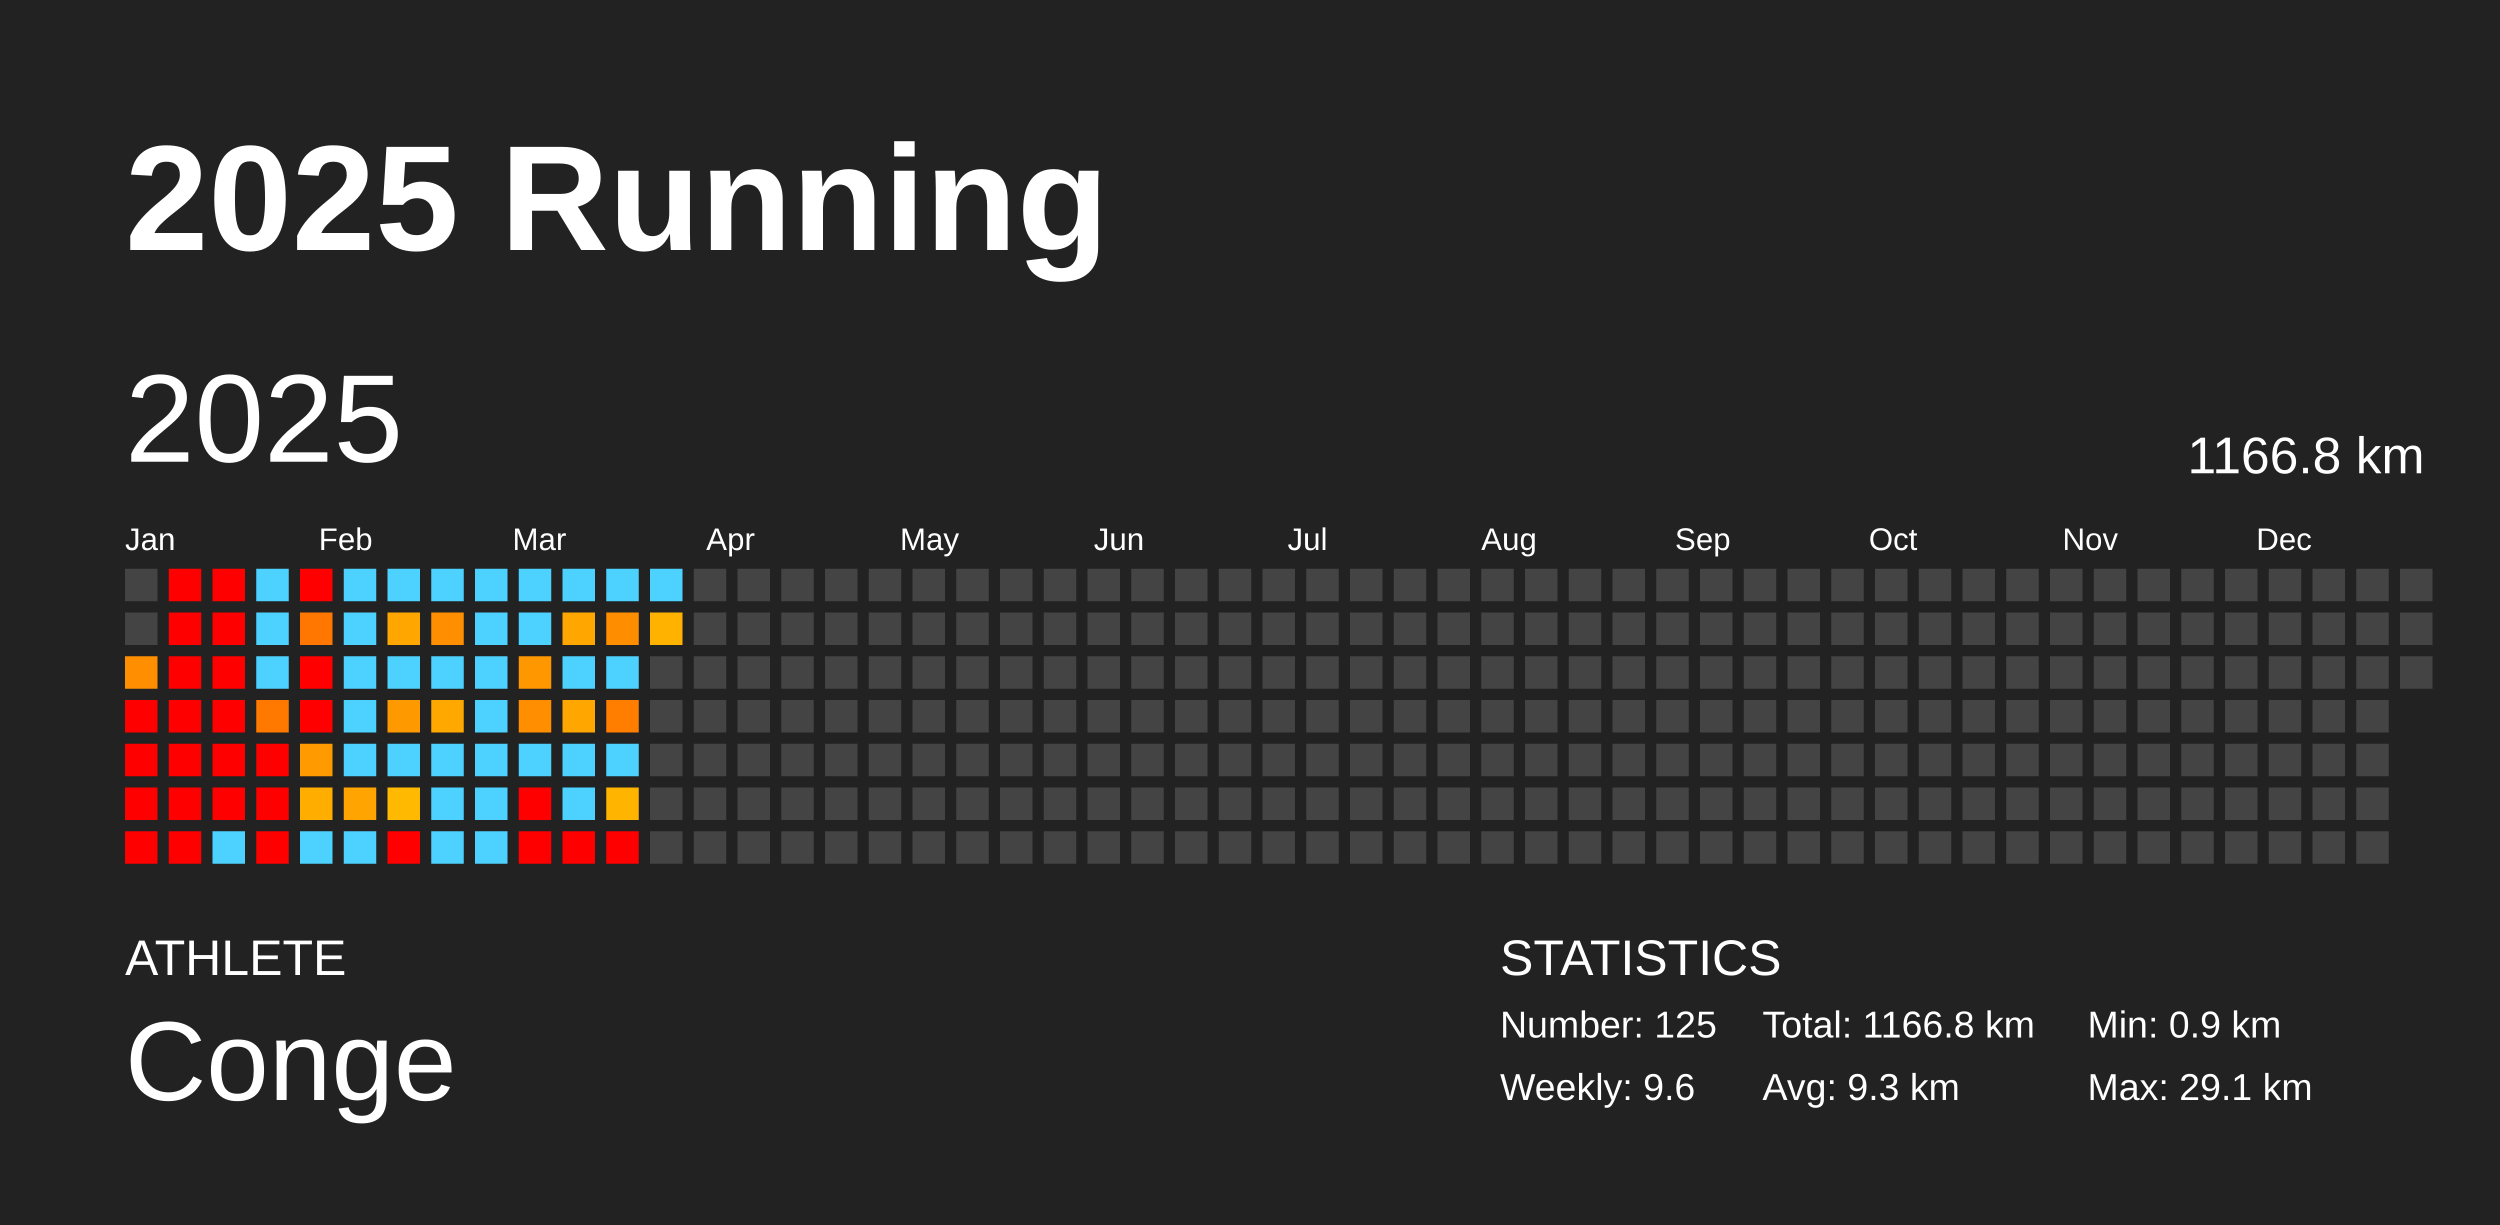
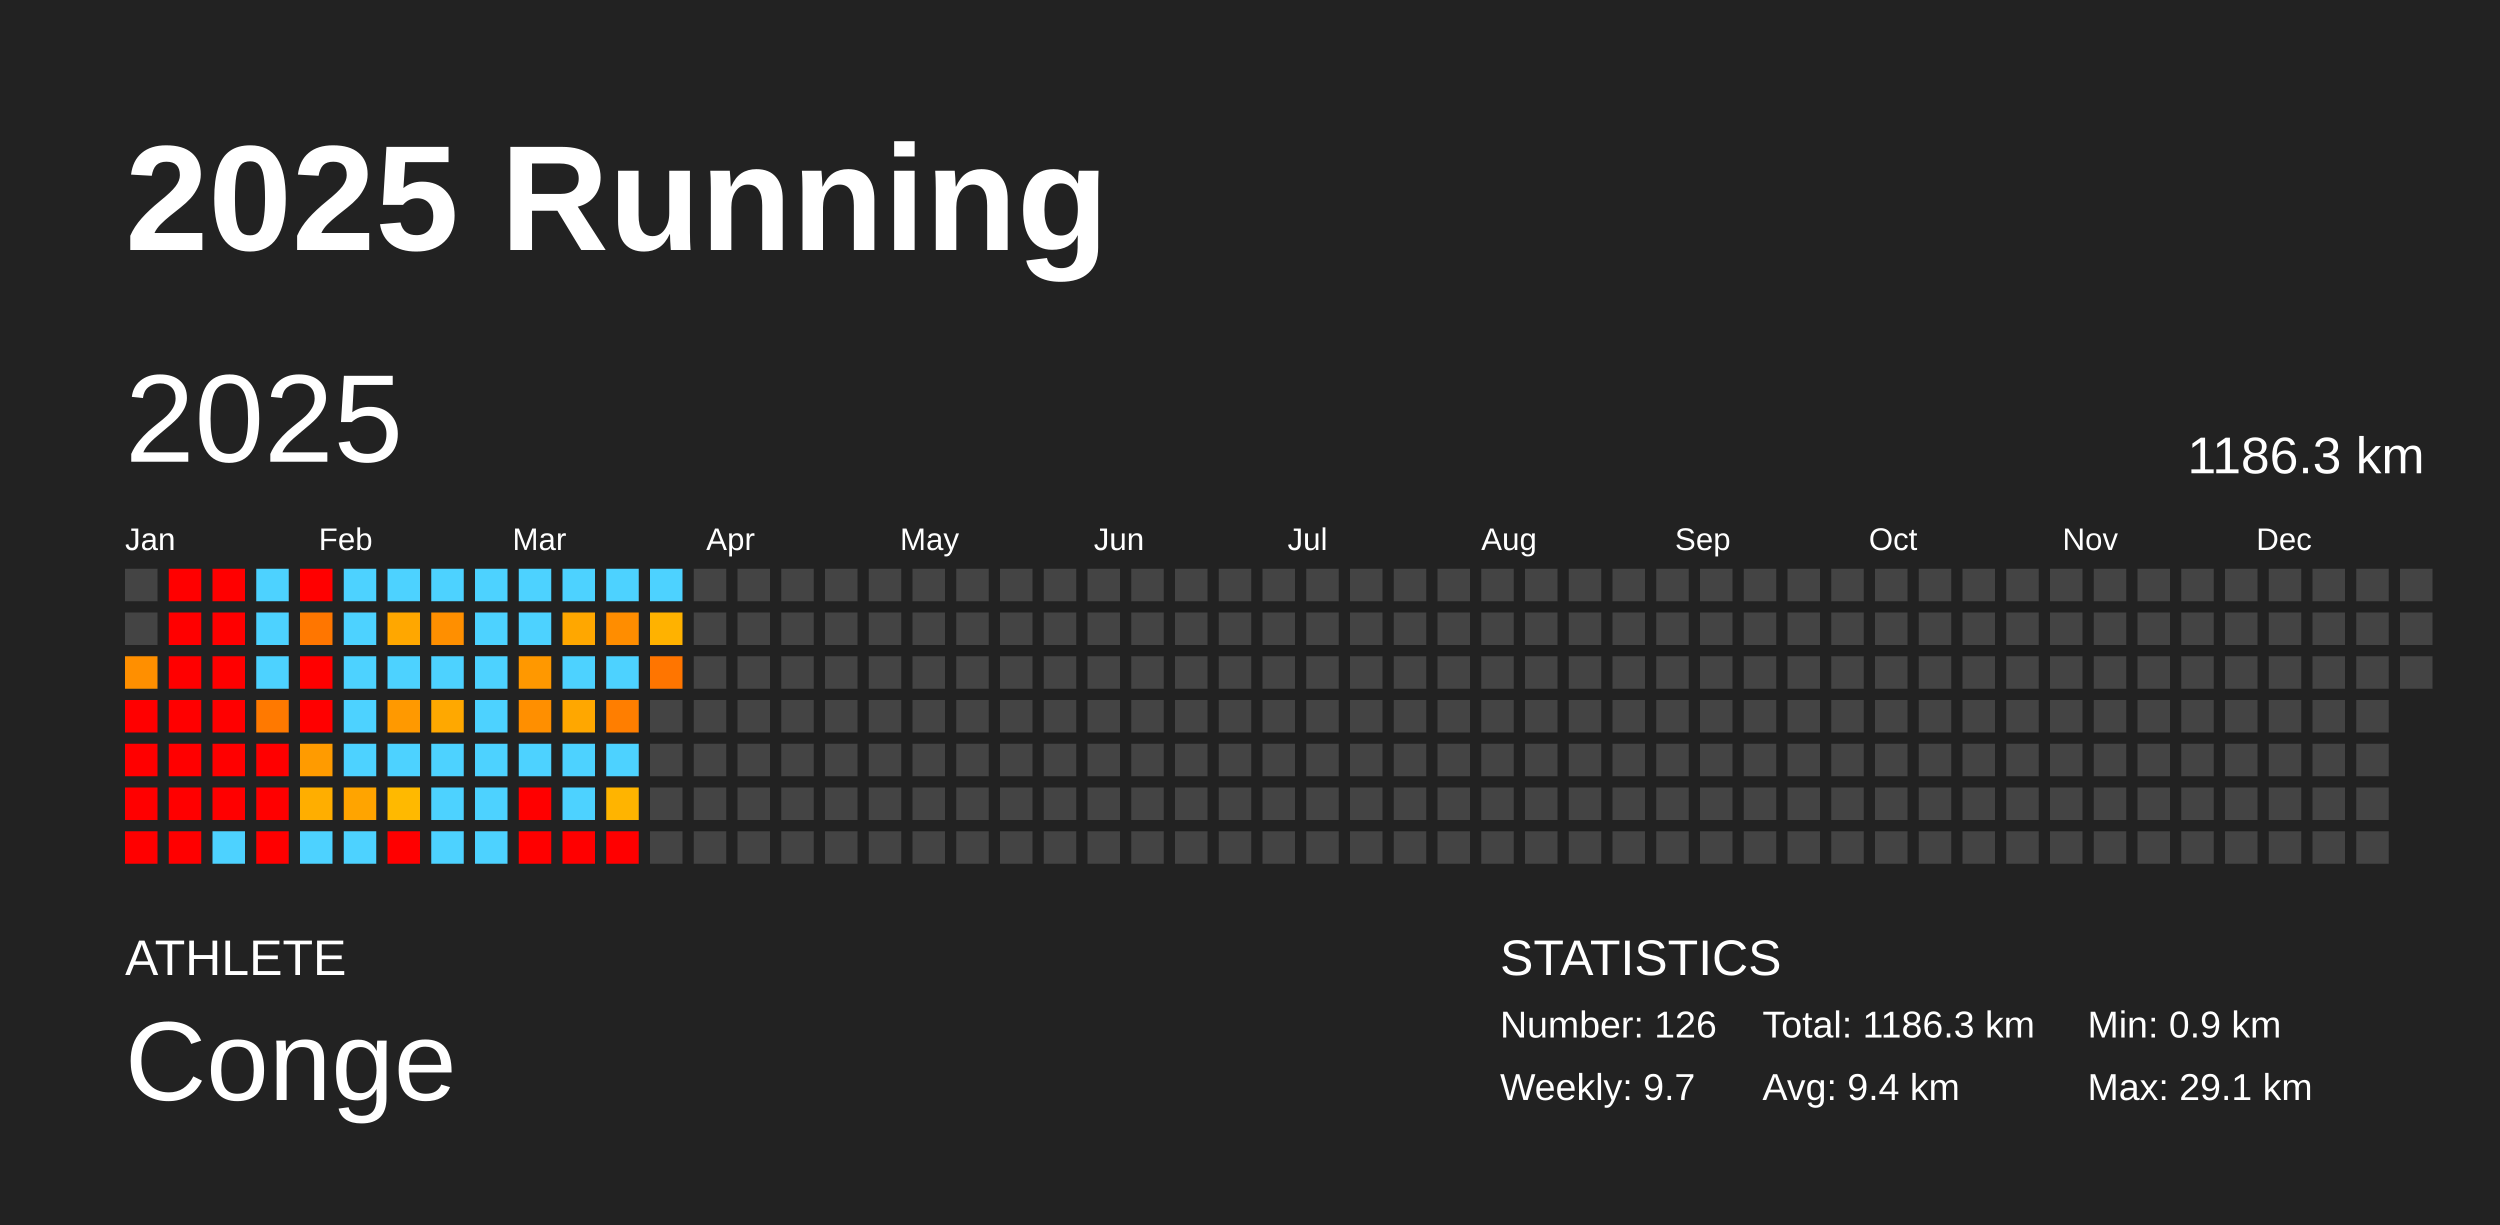
<svg xmlns="http://www.w3.org/2000/svg" baseProfile="full" height="98mm" version="1.1" viewBox="0,0,200,98" width="200mm">
  <defs />
  <rect fill="#222222" height="98" width="200" x="0" y="0" />
  <text fill="#FFFFFF" style="font-size:12px; font-family:Arial; font-weight:bold;" x="10" y="20">2025 Running</text>
  <text fill="#FFFFFF" style="font-size:4px; font-family:Arial" x="10" y="78">ATHLETE</text>
  <text fill="#FFFFFF" style="font-size:9px; font-family:Arial" x="10" y="88">Conge</text>
  <text fill="#FFFFFF" style="font-size:4px; font-family:Arial" x="120" y="78">STATISTICS</text>
-   <text fill="#FFFFFF" style="font-size:3px; font-family:Arial" x="120" y="83">Number: 125</text>
-   <text fill="#FFFFFF" style="font-size:3px; font-family:Arial" x="120" y="88">Weekly: 9.6</text>
-   <text fill="#FFFFFF" style="font-size:3px; font-family:Arial" x="141" y="83">Total: 1166.8 km</text>
-   <text fill="#FFFFFF" style="font-size:3px; font-family:Arial" x="141" y="88">Avg: 9.3 km</text>
+   <text fill="#FFFFFF" style="font-size:3px; font-family:Arial" x="120" y="83">Number: 126</text>
+   <text fill="#FFFFFF" style="font-size:3px; font-family:Arial" x="120" y="88">Weekly: 9.7</text>
+   <text fill="#FFFFFF" style="font-size:3px; font-family:Arial" x="141" y="83">Total: 1186.3 km</text>
+   <text fill="#FFFFFF" style="font-size:3px; font-family:Arial" x="141" y="88">Avg: 9.4 km</text>
  <text fill="#FFFFFF" style="font-size:3px; font-family:Arial" x="167" y="83">Min: 0.9 km</text>
  <text fill="#FFFFFF" style="font-size:3px; font-family:Arial" x="167" y="88">Max: 29.1 km</text>
  <text dominant-baseline="hanging" fill="#FFFFFF" style="font-size:10.0px; font-family:Arial;" x="10" y="30">2025</text>
-   <text dominant-baseline="hanging" fill="#FFFFFF" style="font-size:4.125px; font-family:Arial;" x="175" y="35">1166.8 km</text>
+   <text dominant-baseline="hanging" fill="#FFFFFF" style="font-size:4.125px; font-family:Arial;" x="175" y="35">1186.3 km</text>
  <text fill="#FFFFFF" style="font-size:2.5px; font-family:Arial" x="10.0" y="44">Jan</text>
  <text fill="#FFFFFF" style="font-size:2.5px; font-family:Arial" x="25.5" y="44">Feb</text>
  <text fill="#FFFFFF" style="font-size:2.5px; font-family:Arial" x="41.0" y="44">Mar</text>
  <text fill="#FFFFFF" style="font-size:2.5px; font-family:Arial" x="56.5" y="44">Apr</text>
  <text fill="#FFFFFF" style="font-size:2.5px; font-family:Arial" x="72.0" y="44">May</text>
  <text fill="#FFFFFF" style="font-size:2.5px; font-family:Arial" x="87.5" y="44">Jun</text>
  <text fill="#FFFFFF" style="font-size:2.5px; font-family:Arial" x="103.0" y="44">Jul</text>
  <text fill="#FFFFFF" style="font-size:2.5px; font-family:Arial" x="118.5" y="44">Aug</text>
  <text fill="#FFFFFF" style="font-size:2.5px; font-family:Arial" x="134.0" y="44">Sep</text>
  <text fill="#FFFFFF" style="font-size:2.5px; font-family:Arial" x="149.5" y="44">Oct</text>
  <text fill="#FFFFFF" style="font-size:2.5px; font-family:Arial" x="165.0" y="44">Nov</text>
  <text fill="#FFFFFF" style="font-size:2.5px; font-family:Arial" x="180.5" y="44">Dec</text>
  <rect fill="#444444" height="2.6" width="2.6" x="10.0" y="45.5" />
  <rect fill="#444444" height="2.6" width="2.6" x="10.0" y="49.0" />
  <rect fill="#ff8f00" height="2.6" width="2.6" x="10.0" y="52.5" />
  <rect fill="red" height="2.6" width="2.6" x="10.0" y="56.0" />
  <rect fill="red" height="2.6" width="2.6" x="10.0" y="59.5" />
  <rect fill="red" height="2.6" width="2.6" x="10.0" y="63.0" />
  <rect fill="red" height="2.6" width="2.6" x="10.0" y="66.5" />
  <rect fill="red" height="2.6" width="2.6" x="13.5" y="45.5" />
  <rect fill="red" height="2.6" width="2.6" x="13.5" y="49.0" />
  <rect fill="red" height="2.6" width="2.6" x="13.5" y="52.5" />
  <rect fill="red" height="2.6" width="2.6" x="13.5" y="56.0" />
  <rect fill="red" height="2.6" width="2.6" x="13.5" y="59.5" />
  <rect fill="red" height="2.6" width="2.6" x="13.5" y="63.0" />
  <rect fill="red" height="2.6" width="2.6" x="13.5" y="66.5" />
  <rect fill="red" height="2.6" width="2.6" x="17.0" y="45.5" />
  <rect fill="red" height="2.6" width="2.6" x="17.0" y="49.0" />
  <rect fill="red" height="2.6" width="2.6" x="17.0" y="52.5" />
  <rect fill="red" height="2.6" width="2.6" x="17.0" y="56.0" />
  <rect fill="red" height="2.6" width="2.6" x="17.0" y="59.5" />
  <rect fill="red" height="2.6" width="2.6" x="17.0" y="63.0" />
  <rect fill="#4dd2ff" height="2.6" width="2.6" x="17.0" y="66.5" />
  <rect fill="#4dd2ff" height="2.6" width="2.6" x="20.5" y="45.5" />
  <rect fill="#4dd2ff" height="2.6" width="2.6" x="20.5" y="49.0" />
  <rect fill="#4dd2ff" height="2.6" width="2.6" x="20.5" y="52.5" />
  <rect fill="#ff7900" height="2.6" width="2.6" x="20.5" y="56.0" />
  <rect fill="red" height="2.6" width="2.6" x="20.5" y="59.5" />
  <rect fill="red" height="2.6" width="2.6" x="20.5" y="63.0" />
  <rect fill="red" height="2.6" width="2.6" x="20.5" y="66.5" />
  <rect fill="red" height="2.6" width="2.6" x="24.0" y="45.5" />
  <rect fill="#ff7600" height="2.6" width="2.6" x="24.0" y="49.0" />
  <rect fill="red" height="2.6" width="2.6" x="24.0" y="52.5" />
  <rect fill="red" height="2.6" width="2.6" x="24.0" y="56.0" />
  <rect fill="#ff9b00" height="2.6" width="2.6" x="24.0" y="59.5" />
  <rect fill="#ffae00" height="2.6" width="2.6" x="24.0" y="63.0" />
  <rect fill="#4dd2ff" height="2.6" width="2.6" x="24.0" y="66.5" />
  <rect fill="#4dd2ff" height="2.6" width="2.6" x="27.5" y="45.5" />
  <rect fill="#4dd2ff" height="2.6" width="2.6" x="27.5" y="49.0" />
  <rect fill="#4dd2ff" height="2.6" width="2.6" x="27.5" y="52.5" />
  <rect fill="#4dd2ff" height="2.6" width="2.6" x="27.5" y="56.0" />
  <rect fill="#4dd2ff" height="2.6" width="2.6" x="27.5" y="59.5" />
  <rect fill="#ffa400" height="2.6" width="2.6" x="27.5" y="63.0" />
  <rect fill="#4dd2ff" height="2.6" width="2.6" x="27.5" y="66.5" />
  <rect fill="#4dd2ff" height="2.6" width="2.6" x="31.0" y="45.5" />
  <rect fill="#ffa700" height="2.6" width="2.6" x="31.0" y="49.0" />
  <rect fill="#4dd2ff" height="2.6" width="2.6" x="31.0" y="52.5" />
  <rect fill="#ff9900" height="2.6" width="2.6" x="31.0" y="56.0" />
  <rect fill="#4dd2ff" height="2.6" width="2.6" x="31.0" y="59.5" />
  <rect fill="#ffb900" height="2.6" width="2.6" x="31.0" y="63.0" />
  <rect fill="red" height="2.6" width="2.6" x="31.0" y="66.5" />
  <rect fill="#4dd2ff" height="2.6" width="2.6" x="34.5" y="45.5" />
  <rect fill="#ff8f00" height="2.6" width="2.6" x="34.5" y="49.0" />
  <rect fill="#4dd2ff" height="2.6" width="2.6" x="34.5" y="52.5" />
  <rect fill="#ffa800" height="2.6" width="2.6" x="34.5" y="56.0" />
  <rect fill="#4dd2ff" height="2.6" width="2.6" x="34.5" y="59.5" />
  <rect fill="#4dd2ff" height="2.6" width="2.6" x="34.5" y="63.0" />
  <rect fill="#4dd2ff" height="2.6" width="2.6" x="34.5" y="66.5" />
  <rect fill="#4dd2ff" height="2.6" width="2.6" x="38.0" y="45.5" />
  <rect fill="#4dd2ff" height="2.6" width="2.6" x="38.0" y="49.0" />
  <rect fill="#4dd2ff" height="2.6" width="2.6" x="38.0" y="52.5" />
  <rect fill="#4dd2ff" height="2.6" width="2.6" x="38.0" y="56.0" />
  <rect fill="#4dd2ff" height="2.6" width="2.6" x="38.0" y="59.5" />
  <rect fill="#4dd2ff" height="2.6" width="2.6" x="38.0" y="63.0" />
  <rect fill="#4dd2ff" height="2.6" width="2.6" x="38.0" y="66.5" />
  <rect fill="#4dd2ff" height="2.6" width="2.6" x="41.5" y="45.5" />
  <rect fill="#4dd2ff" height="2.6" width="2.6" x="41.5" y="49.0" />
  <rect fill="#ff9800" height="2.6" width="2.6" x="41.5" y="52.5" />
  <rect fill="#ff8f00" height="2.6" width="2.6" x="41.5" y="56.0" />
  <rect fill="#4dd2ff" height="2.6" width="2.6" x="41.5" y="59.5" />
  <rect fill="red" height="2.6" width="2.6" x="41.5" y="63.0" />
  <rect fill="red" height="2.6" width="2.6" x="41.5" y="66.5" />
  <rect fill="#4dd2ff" height="2.6" width="2.6" x="45.0" y="45.5" />
  <rect fill="#ffa700" height="2.6" width="2.6" x="45.0" y="49.0" />
  <rect fill="#4dd2ff" height="2.6" width="2.6" x="45.0" y="52.5" />
  <rect fill="#ffa700" height="2.6" width="2.6" x="45.0" y="56.0" />
  <rect fill="#4dd2ff" height="2.6" width="2.6" x="45.0" y="59.5" />
  <rect fill="#4dd2ff" height="2.6" width="2.6" x="45.0" y="63.0" />
  <rect fill="red" height="2.6" width="2.6" x="45.0" y="66.5" />
  <rect fill="#4dd2ff" height="2.6" width="2.6" x="48.5" y="45.5" />
  <rect fill="#ff8d00" height="2.6" width="2.6" x="48.5" y="49.0" />
  <rect fill="#4dd2ff" height="2.6" width="2.6" x="48.5" y="52.5" />
  <rect fill="#ff7e00" height="2.6" width="2.6" x="48.5" y="56.0" />
  <rect fill="#4dd2ff" height="2.6" width="2.6" x="48.5" y="59.5" />
  <rect fill="#ffb400" height="2.6" width="2.6" x="48.5" y="63.0" />
  <rect fill="red" height="2.6" width="2.6" x="48.5" y="66.5" />
  <rect fill="#4dd2ff" height="2.6" width="2.6" x="52.0" y="45.5" />
  <rect fill="#ffb200" height="2.6" width="2.6" x="52.0" y="49.0" />
-   <rect fill="#444444" height="2.6" width="2.6" x="52.0" y="52.5" />
+   <rect fill="#ff7500" height="2.6" width="2.6" x="52.0" y="52.5" />
  <rect fill="#444444" height="2.6" width="2.6" x="52.0" y="56.0" />
  <rect fill="#444444" height="2.6" width="2.6" x="52.0" y="59.5" />
  <rect fill="#444444" height="2.6" width="2.6" x="52.0" y="63.0" />
  <rect fill="#444444" height="2.6" width="2.6" x="52.0" y="66.5" />
  <rect fill="#444444" height="2.6" width="2.6" x="55.5" y="45.5" />
  <rect fill="#444444" height="2.6" width="2.6" x="55.5" y="49.0" />
  <rect fill="#444444" height="2.6" width="2.6" x="55.5" y="52.5" />
  <rect fill="#444444" height="2.6" width="2.6" x="55.5" y="56.0" />
  <rect fill="#444444" height="2.6" width="2.6" x="55.5" y="59.5" />
  <rect fill="#444444" height="2.6" width="2.6" x="55.5" y="63.0" />
  <rect fill="#444444" height="2.6" width="2.6" x="55.5" y="66.5" />
  <rect fill="#444444" height="2.6" width="2.6" x="59.0" y="45.5" />
  <rect fill="#444444" height="2.6" width="2.6" x="59.0" y="49.0" />
  <rect fill="#444444" height="2.6" width="2.6" x="59.0" y="52.5" />
  <rect fill="#444444" height="2.6" width="2.6" x="59.0" y="56.0" />
  <rect fill="#444444" height="2.6" width="2.6" x="59.0" y="59.5" />
  <rect fill="#444444" height="2.6" width="2.6" x="59.0" y="63.0" />
  <rect fill="#444444" height="2.6" width="2.6" x="59.0" y="66.5" />
  <rect fill="#444444" height="2.6" width="2.6" x="62.5" y="45.5" />
  <rect fill="#444444" height="2.6" width="2.6" x="62.5" y="49.0" />
  <rect fill="#444444" height="2.6" width="2.6" x="62.5" y="52.5" />
  <rect fill="#444444" height="2.6" width="2.6" x="62.5" y="56.0" />
  <rect fill="#444444" height="2.6" width="2.6" x="62.5" y="59.5" />
  <rect fill="#444444" height="2.6" width="2.6" x="62.5" y="63.0" />
  <rect fill="#444444" height="2.6" width="2.6" x="62.5" y="66.5" />
  <rect fill="#444444" height="2.6" width="2.6" x="66.0" y="45.5" />
  <rect fill="#444444" height="2.6" width="2.6" x="66.0" y="49.0" />
  <rect fill="#444444" height="2.6" width="2.6" x="66.0" y="52.5" />
  <rect fill="#444444" height="2.6" width="2.6" x="66.0" y="56.0" />
  <rect fill="#444444" height="2.6" width="2.6" x="66.0" y="59.5" />
  <rect fill="#444444" height="2.6" width="2.6" x="66.0" y="63.0" />
  <rect fill="#444444" height="2.6" width="2.6" x="66.0" y="66.5" />
  <rect fill="#444444" height="2.6" width="2.6" x="69.5" y="45.5" />
  <rect fill="#444444" height="2.6" width="2.6" x="69.5" y="49.0" />
  <rect fill="#444444" height="2.6" width="2.6" x="69.5" y="52.5" />
  <rect fill="#444444" height="2.6" width="2.6" x="69.5" y="56.0" />
  <rect fill="#444444" height="2.6" width="2.6" x="69.5" y="59.5" />
  <rect fill="#444444" height="2.6" width="2.6" x="69.5" y="63.0" />
  <rect fill="#444444" height="2.6" width="2.6" x="69.5" y="66.5" />
  <rect fill="#444444" height="2.6" width="2.6" x="73.0" y="45.5" />
  <rect fill="#444444" height="2.6" width="2.6" x="73.0" y="49.0" />
  <rect fill="#444444" height="2.6" width="2.6" x="73.0" y="52.5" />
  <rect fill="#444444" height="2.6" width="2.6" x="73.0" y="56.0" />
  <rect fill="#444444" height="2.6" width="2.6" x="73.0" y="59.5" />
  <rect fill="#444444" height="2.6" width="2.6" x="73.0" y="63.0" />
  <rect fill="#444444" height="2.6" width="2.6" x="73.0" y="66.5" />
  <rect fill="#444444" height="2.6" width="2.6" x="76.5" y="45.5" />
  <rect fill="#444444" height="2.6" width="2.6" x="76.5" y="49.0" />
  <rect fill="#444444" height="2.6" width="2.6" x="76.5" y="52.5" />
  <rect fill="#444444" height="2.6" width="2.6" x="76.5" y="56.0" />
  <rect fill="#444444" height="2.6" width="2.6" x="76.5" y="59.5" />
  <rect fill="#444444" height="2.6" width="2.6" x="76.5" y="63.0" />
  <rect fill="#444444" height="2.6" width="2.6" x="76.5" y="66.5" />
  <rect fill="#444444" height="2.6" width="2.6" x="80.0" y="45.5" />
  <rect fill="#444444" height="2.6" width="2.6" x="80.0" y="49.0" />
  <rect fill="#444444" height="2.6" width="2.6" x="80.0" y="52.5" />
  <rect fill="#444444" height="2.6" width="2.6" x="80.0" y="56.0" />
  <rect fill="#444444" height="2.6" width="2.6" x="80.0" y="59.5" />
  <rect fill="#444444" height="2.6" width="2.6" x="80.0" y="63.0" />
  <rect fill="#444444" height="2.6" width="2.6" x="80.0" y="66.5" />
  <rect fill="#444444" height="2.6" width="2.6" x="83.5" y="45.5" />
  <rect fill="#444444" height="2.6" width="2.6" x="83.5" y="49.0" />
  <rect fill="#444444" height="2.6" width="2.6" x="83.5" y="52.5" />
  <rect fill="#444444" height="2.6" width="2.6" x="83.5" y="56.0" />
  <rect fill="#444444" height="2.6" width="2.6" x="83.5" y="59.5" />
  <rect fill="#444444" height="2.6" width="2.6" x="83.5" y="63.0" />
  <rect fill="#444444" height="2.6" width="2.6" x="83.5" y="66.5" />
  <rect fill="#444444" height="2.6" width="2.6" x="87.0" y="45.5" />
  <rect fill="#444444" height="2.6" width="2.6" x="87.0" y="49.0" />
  <rect fill="#444444" height="2.6" width="2.6" x="87.0" y="52.5" />
  <rect fill="#444444" height="2.6" width="2.6" x="87.0" y="56.0" />
  <rect fill="#444444" height="2.6" width="2.6" x="87.0" y="59.5" />
  <rect fill="#444444" height="2.6" width="2.6" x="87.0" y="63.0" />
  <rect fill="#444444" height="2.6" width="2.6" x="87.0" y="66.5" />
  <rect fill="#444444" height="2.6" width="2.6" x="90.5" y="45.5" />
  <rect fill="#444444" height="2.6" width="2.6" x="90.5" y="49.0" />
  <rect fill="#444444" height="2.6" width="2.6" x="90.5" y="52.5" />
  <rect fill="#444444" height="2.6" width="2.6" x="90.5" y="56.0" />
  <rect fill="#444444" height="2.6" width="2.6" x="90.5" y="59.5" />
  <rect fill="#444444" height="2.6" width="2.6" x="90.5" y="63.0" />
  <rect fill="#444444" height="2.6" width="2.6" x="90.5" y="66.5" />
  <rect fill="#444444" height="2.6" width="2.6" x="94.0" y="45.5" />
  <rect fill="#444444" height="2.6" width="2.6" x="94.0" y="49.0" />
  <rect fill="#444444" height="2.6" width="2.6" x="94.0" y="52.5" />
  <rect fill="#444444" height="2.6" width="2.6" x="94.0" y="56.0" />
  <rect fill="#444444" height="2.6" width="2.6" x="94.0" y="59.5" />
  <rect fill="#444444" height="2.6" width="2.6" x="94.0" y="63.0" />
  <rect fill="#444444" height="2.6" width="2.6" x="94.0" y="66.5" />
  <rect fill="#444444" height="2.6" width="2.6" x="97.5" y="45.5" />
  <rect fill="#444444" height="2.6" width="2.6" x="97.5" y="49.0" />
  <rect fill="#444444" height="2.6" width="2.6" x="97.5" y="52.5" />
  <rect fill="#444444" height="2.6" width="2.6" x="97.5" y="56.0" />
  <rect fill="#444444" height="2.6" width="2.6" x="97.5" y="59.5" />
  <rect fill="#444444" height="2.6" width="2.6" x="97.5" y="63.0" />
  <rect fill="#444444" height="2.6" width="2.6" x="97.5" y="66.5" />
  <rect fill="#444444" height="2.6" width="2.6" x="101.0" y="45.5" />
  <rect fill="#444444" height="2.6" width="2.6" x="101.0" y="49.0" />
  <rect fill="#444444" height="2.6" width="2.6" x="101.0" y="52.5" />
  <rect fill="#444444" height="2.6" width="2.6" x="101.0" y="56.0" />
  <rect fill="#444444" height="2.6" width="2.6" x="101.0" y="59.5" />
  <rect fill="#444444" height="2.6" width="2.6" x="101.0" y="63.0" />
  <rect fill="#444444" height="2.6" width="2.6" x="101.0" y="66.5" />
  <rect fill="#444444" height="2.6" width="2.6" x="104.5" y="45.5" />
  <rect fill="#444444" height="2.6" width="2.6" x="104.5" y="49.0" />
  <rect fill="#444444" height="2.6" width="2.6" x="104.5" y="52.5" />
  <rect fill="#444444" height="2.6" width="2.6" x="104.5" y="56.0" />
  <rect fill="#444444" height="2.6" width="2.6" x="104.5" y="59.5" />
  <rect fill="#444444" height="2.6" width="2.6" x="104.5" y="63.0" />
  <rect fill="#444444" height="2.6" width="2.6" x="104.5" y="66.5" />
  <rect fill="#444444" height="2.6" width="2.6" x="108.0" y="45.5" />
  <rect fill="#444444" height="2.6" width="2.6" x="108.0" y="49.0" />
  <rect fill="#444444" height="2.6" width="2.6" x="108.0" y="52.5" />
  <rect fill="#444444" height="2.6" width="2.6" x="108.0" y="56.0" />
  <rect fill="#444444" height="2.6" width="2.6" x="108.0" y="59.5" />
  <rect fill="#444444" height="2.6" width="2.6" x="108.0" y="63.0" />
  <rect fill="#444444" height="2.6" width="2.6" x="108.0" y="66.5" />
  <rect fill="#444444" height="2.6" width="2.6" x="111.5" y="45.5" />
  <rect fill="#444444" height="2.6" width="2.6" x="111.5" y="49.0" />
  <rect fill="#444444" height="2.6" width="2.6" x="111.5" y="52.5" />
  <rect fill="#444444" height="2.6" width="2.6" x="111.5" y="56.0" />
  <rect fill="#444444" height="2.6" width="2.6" x="111.5" y="59.5" />
  <rect fill="#444444" height="2.6" width="2.6" x="111.5" y="63.0" />
  <rect fill="#444444" height="2.6" width="2.6" x="111.5" y="66.5" />
  <rect fill="#444444" height="2.6" width="2.6" x="115.0" y="45.5" />
  <rect fill="#444444" height="2.6" width="2.6" x="115.0" y="49.0" />
  <rect fill="#444444" height="2.6" width="2.6" x="115.0" y="52.5" />
  <rect fill="#444444" height="2.6" width="2.6" x="115.0" y="56.0" />
  <rect fill="#444444" height="2.6" width="2.6" x="115.0" y="59.5" />
  <rect fill="#444444" height="2.6" width="2.6" x="115.0" y="63.0" />
  <rect fill="#444444" height="2.6" width="2.6" x="115.0" y="66.5" />
  <rect fill="#444444" height="2.6" width="2.6" x="118.5" y="45.5" />
  <rect fill="#444444" height="2.6" width="2.6" x="118.5" y="49.0" />
  <rect fill="#444444" height="2.6" width="2.6" x="118.5" y="52.5" />
  <rect fill="#444444" height="2.6" width="2.6" x="118.5" y="56.0" />
  <rect fill="#444444" height="2.6" width="2.6" x="118.5" y="59.5" />
  <rect fill="#444444" height="2.6" width="2.6" x="118.5" y="63.0" />
  <rect fill="#444444" height="2.6" width="2.6" x="118.5" y="66.5" />
  <rect fill="#444444" height="2.6" width="2.6" x="122.0" y="45.5" />
  <rect fill="#444444" height="2.6" width="2.6" x="122.0" y="49.0" />
  <rect fill="#444444" height="2.6" width="2.6" x="122.0" y="52.5" />
  <rect fill="#444444" height="2.6" width="2.6" x="122.0" y="56.0" />
  <rect fill="#444444" height="2.6" width="2.6" x="122.0" y="59.5" />
  <rect fill="#444444" height="2.6" width="2.6" x="122.0" y="63.0" />
  <rect fill="#444444" height="2.6" width="2.6" x="122.0" y="66.5" />
  <rect fill="#444444" height="2.6" width="2.6" x="125.5" y="45.5" />
  <rect fill="#444444" height="2.6" width="2.6" x="125.5" y="49.0" />
  <rect fill="#444444" height="2.6" width="2.6" x="125.5" y="52.5" />
  <rect fill="#444444" height="2.6" width="2.6" x="125.5" y="56.0" />
  <rect fill="#444444" height="2.6" width="2.6" x="125.5" y="59.5" />
  <rect fill="#444444" height="2.6" width="2.6" x="125.5" y="63.0" />
  <rect fill="#444444" height="2.6" width="2.6" x="125.5" y="66.5" />
  <rect fill="#444444" height="2.6" width="2.6" x="129.0" y="45.5" />
  <rect fill="#444444" height="2.6" width="2.6" x="129.0" y="49.0" />
  <rect fill="#444444" height="2.6" width="2.6" x="129.0" y="52.5" />
  <rect fill="#444444" height="2.6" width="2.6" x="129.0" y="56.0" />
  <rect fill="#444444" height="2.6" width="2.6" x="129.0" y="59.5" />
  <rect fill="#444444" height="2.6" width="2.6" x="129.0" y="63.0" />
  <rect fill="#444444" height="2.6" width="2.6" x="129.0" y="66.5" />
  <rect fill="#444444" height="2.6" width="2.6" x="132.5" y="45.5" />
  <rect fill="#444444" height="2.6" width="2.6" x="132.5" y="49.0" />
  <rect fill="#444444" height="2.6" width="2.6" x="132.5" y="52.5" />
  <rect fill="#444444" height="2.6" width="2.6" x="132.5" y="56.0" />
  <rect fill="#444444" height="2.6" width="2.6" x="132.5" y="59.5" />
  <rect fill="#444444" height="2.6" width="2.6" x="132.5" y="63.0" />
  <rect fill="#444444" height="2.6" width="2.6" x="132.5" y="66.5" />
  <rect fill="#444444" height="2.6" width="2.6" x="136.0" y="45.5" />
  <rect fill="#444444" height="2.6" width="2.6" x="136.0" y="49.0" />
  <rect fill="#444444" height="2.6" width="2.6" x="136.0" y="52.5" />
  <rect fill="#444444" height="2.6" width="2.6" x="136.0" y="56.0" />
  <rect fill="#444444" height="2.6" width="2.6" x="136.0" y="59.5" />
  <rect fill="#444444" height="2.6" width="2.6" x="136.0" y="63.0" />
  <rect fill="#444444" height="2.6" width="2.6" x="136.0" y="66.5" />
  <rect fill="#444444" height="2.6" width="2.6" x="139.5" y="45.5" />
  <rect fill="#444444" height="2.6" width="2.6" x="139.5" y="49.0" />
  <rect fill="#444444" height="2.6" width="2.6" x="139.5" y="52.5" />
  <rect fill="#444444" height="2.6" width="2.6" x="139.5" y="56.0" />
  <rect fill="#444444" height="2.6" width="2.6" x="139.5" y="59.5" />
  <rect fill="#444444" height="2.6" width="2.6" x="139.5" y="63.0" />
  <rect fill="#444444" height="2.6" width="2.6" x="139.5" y="66.5" />
  <rect fill="#444444" height="2.6" width="2.6" x="143.0" y="45.5" />
  <rect fill="#444444" height="2.6" width="2.6" x="143.0" y="49.0" />
  <rect fill="#444444" height="2.6" width="2.6" x="143.0" y="52.5" />
  <rect fill="#444444" height="2.6" width="2.6" x="143.0" y="56.0" />
  <rect fill="#444444" height="2.6" width="2.6" x="143.0" y="59.5" />
  <rect fill="#444444" height="2.6" width="2.6" x="143.0" y="63.0" />
  <rect fill="#444444" height="2.6" width="2.6" x="143.0" y="66.5" />
  <rect fill="#444444" height="2.6" width="2.6" x="146.5" y="45.5" />
  <rect fill="#444444" height="2.6" width="2.6" x="146.5" y="49.0" />
  <rect fill="#444444" height="2.6" width="2.6" x="146.5" y="52.5" />
  <rect fill="#444444" height="2.6" width="2.6" x="146.5" y="56.0" />
  <rect fill="#444444" height="2.6" width="2.6" x="146.5" y="59.5" />
  <rect fill="#444444" height="2.6" width="2.6" x="146.5" y="63.0" />
  <rect fill="#444444" height="2.6" width="2.6" x="146.5" y="66.5" />
  <rect fill="#444444" height="2.6" width="2.6" x="150.0" y="45.5" />
  <rect fill="#444444" height="2.6" width="2.6" x="150.0" y="49.0" />
  <rect fill="#444444" height="2.6" width="2.6" x="150.0" y="52.5" />
  <rect fill="#444444" height="2.6" width="2.6" x="150.0" y="56.0" />
  <rect fill="#444444" height="2.6" width="2.6" x="150.0" y="59.5" />
  <rect fill="#444444" height="2.6" width="2.6" x="150.0" y="63.0" />
  <rect fill="#444444" height="2.6" width="2.6" x="150.0" y="66.5" />
  <rect fill="#444444" height="2.6" width="2.6" x="153.5" y="45.5" />
  <rect fill="#444444" height="2.6" width="2.6" x="153.5" y="49.0" />
  <rect fill="#444444" height="2.6" width="2.6" x="153.5" y="52.5" />
  <rect fill="#444444" height="2.6" width="2.6" x="153.5" y="56.0" />
  <rect fill="#444444" height="2.6" width="2.6" x="153.5" y="59.5" />
  <rect fill="#444444" height="2.6" width="2.6" x="153.5" y="63.0" />
  <rect fill="#444444" height="2.6" width="2.6" x="153.5" y="66.5" />
  <rect fill="#444444" height="2.6" width="2.6" x="157.0" y="45.5" />
  <rect fill="#444444" height="2.6" width="2.6" x="157.0" y="49.0" />
  <rect fill="#444444" height="2.6" width="2.6" x="157.0" y="52.5" />
  <rect fill="#444444" height="2.6" width="2.6" x="157.0" y="56.0" />
  <rect fill="#444444" height="2.6" width="2.6" x="157.0" y="59.5" />
  <rect fill="#444444" height="2.6" width="2.6" x="157.0" y="63.0" />
  <rect fill="#444444" height="2.6" width="2.6" x="157.0" y="66.5" />
  <rect fill="#444444" height="2.6" width="2.6" x="160.5" y="45.5" />
  <rect fill="#444444" height="2.6" width="2.6" x="160.5" y="49.0" />
  <rect fill="#444444" height="2.6" width="2.6" x="160.5" y="52.5" />
  <rect fill="#444444" height="2.6" width="2.6" x="160.5" y="56.0" />
  <rect fill="#444444" height="2.6" width="2.6" x="160.5" y="59.5" />
  <rect fill="#444444" height="2.6" width="2.6" x="160.5" y="63.0" />
  <rect fill="#444444" height="2.6" width="2.6" x="160.5" y="66.5" />
  <rect fill="#444444" height="2.6" width="2.6" x="164.0" y="45.5" />
  <rect fill="#444444" height="2.6" width="2.6" x="164.0" y="49.0" />
  <rect fill="#444444" height="2.6" width="2.6" x="164.0" y="52.5" />
  <rect fill="#444444" height="2.6" width="2.6" x="164.0" y="56.0" />
  <rect fill="#444444" height="2.6" width="2.6" x="164.0" y="59.5" />
  <rect fill="#444444" height="2.6" width="2.6" x="164.0" y="63.0" />
  <rect fill="#444444" height="2.6" width="2.6" x="164.0" y="66.5" />
  <rect fill="#444444" height="2.6" width="2.6" x="167.5" y="45.5" />
  <rect fill="#444444" height="2.6" width="2.6" x="167.5" y="49.0" />
  <rect fill="#444444" height="2.6" width="2.6" x="167.5" y="52.5" />
  <rect fill="#444444" height="2.6" width="2.6" x="167.5" y="56.0" />
  <rect fill="#444444" height="2.6" width="2.6" x="167.5" y="59.5" />
  <rect fill="#444444" height="2.6" width="2.6" x="167.5" y="63.0" />
  <rect fill="#444444" height="2.6" width="2.6" x="167.5" y="66.5" />
  <rect fill="#444444" height="2.6" width="2.6" x="171.0" y="45.5" />
  <rect fill="#444444" height="2.6" width="2.6" x="171.0" y="49.0" />
  <rect fill="#444444" height="2.6" width="2.6" x="171.0" y="52.5" />
  <rect fill="#444444" height="2.6" width="2.6" x="171.0" y="56.0" />
  <rect fill="#444444" height="2.6" width="2.6" x="171.0" y="59.5" />
  <rect fill="#444444" height="2.6" width="2.6" x="171.0" y="63.0" />
  <rect fill="#444444" height="2.6" width="2.6" x="171.0" y="66.5" />
  <rect fill="#444444" height="2.6" width="2.6" x="174.5" y="45.5" />
  <rect fill="#444444" height="2.6" width="2.6" x="174.5" y="49.0" />
  <rect fill="#444444" height="2.6" width="2.6" x="174.5" y="52.5" />
  <rect fill="#444444" height="2.6" width="2.6" x="174.5" y="56.0" />
  <rect fill="#444444" height="2.6" width="2.6" x="174.5" y="59.5" />
  <rect fill="#444444" height="2.6" width="2.6" x="174.5" y="63.0" />
  <rect fill="#444444" height="2.6" width="2.6" x="174.5" y="66.5" />
  <rect fill="#444444" height="2.6" width="2.6" x="178.0" y="45.5" />
  <rect fill="#444444" height="2.6" width="2.6" x="178.0" y="49.0" />
  <rect fill="#444444" height="2.6" width="2.6" x="178.0" y="52.5" />
  <rect fill="#444444" height="2.6" width="2.6" x="178.0" y="56.0" />
  <rect fill="#444444" height="2.6" width="2.6" x="178.0" y="59.5" />
  <rect fill="#444444" height="2.6" width="2.6" x="178.0" y="63.0" />
  <rect fill="#444444" height="2.6" width="2.6" x="178.0" y="66.5" />
  <rect fill="#444444" height="2.6" width="2.6" x="181.5" y="45.5" />
  <rect fill="#444444" height="2.6" width="2.6" x="181.5" y="49.0" />
  <rect fill="#444444" height="2.6" width="2.6" x="181.5" y="52.5" />
  <rect fill="#444444" height="2.6" width="2.6" x="181.5" y="56.0" />
  <rect fill="#444444" height="2.6" width="2.6" x="181.5" y="59.5" />
  <rect fill="#444444" height="2.6" width="2.6" x="181.5" y="63.0" />
  <rect fill="#444444" height="2.6" width="2.6" x="181.5" y="66.5" />
  <rect fill="#444444" height="2.6" width="2.6" x="185.0" y="45.5" />
  <rect fill="#444444" height="2.6" width="2.6" x="185.0" y="49.0" />
  <rect fill="#444444" height="2.6" width="2.6" x="185.0" y="52.5" />
  <rect fill="#444444" height="2.6" width="2.6" x="185.0" y="56.0" />
  <rect fill="#444444" height="2.6" width="2.6" x="185.0" y="59.5" />
  <rect fill="#444444" height="2.6" width="2.6" x="185.0" y="63.0" />
  <rect fill="#444444" height="2.6" width="2.6" x="185.0" y="66.5" />
  <rect fill="#444444" height="2.6" width="2.6" x="188.5" y="45.5" />
  <rect fill="#444444" height="2.6" width="2.6" x="188.5" y="49.0" />
  <rect fill="#444444" height="2.6" width="2.6" x="188.5" y="52.5" />
  <rect fill="#444444" height="2.6" width="2.6" x="188.5" y="56.0" />
  <rect fill="#444444" height="2.6" width="2.6" x="188.5" y="59.5" />
  <rect fill="#444444" height="2.6" width="2.6" x="188.5" y="63.0" />
  <rect fill="#444444" height="2.6" width="2.6" x="188.5" y="66.5" />
  <rect fill="#444444" height="2.6" width="2.6" x="192.0" y="45.5" />
  <rect fill="#444444" height="2.6" width="2.6" x="192.0" y="49.0" />
  <rect fill="#444444" height="2.6" width="2.6" x="192.0" y="52.5" />
</svg>
